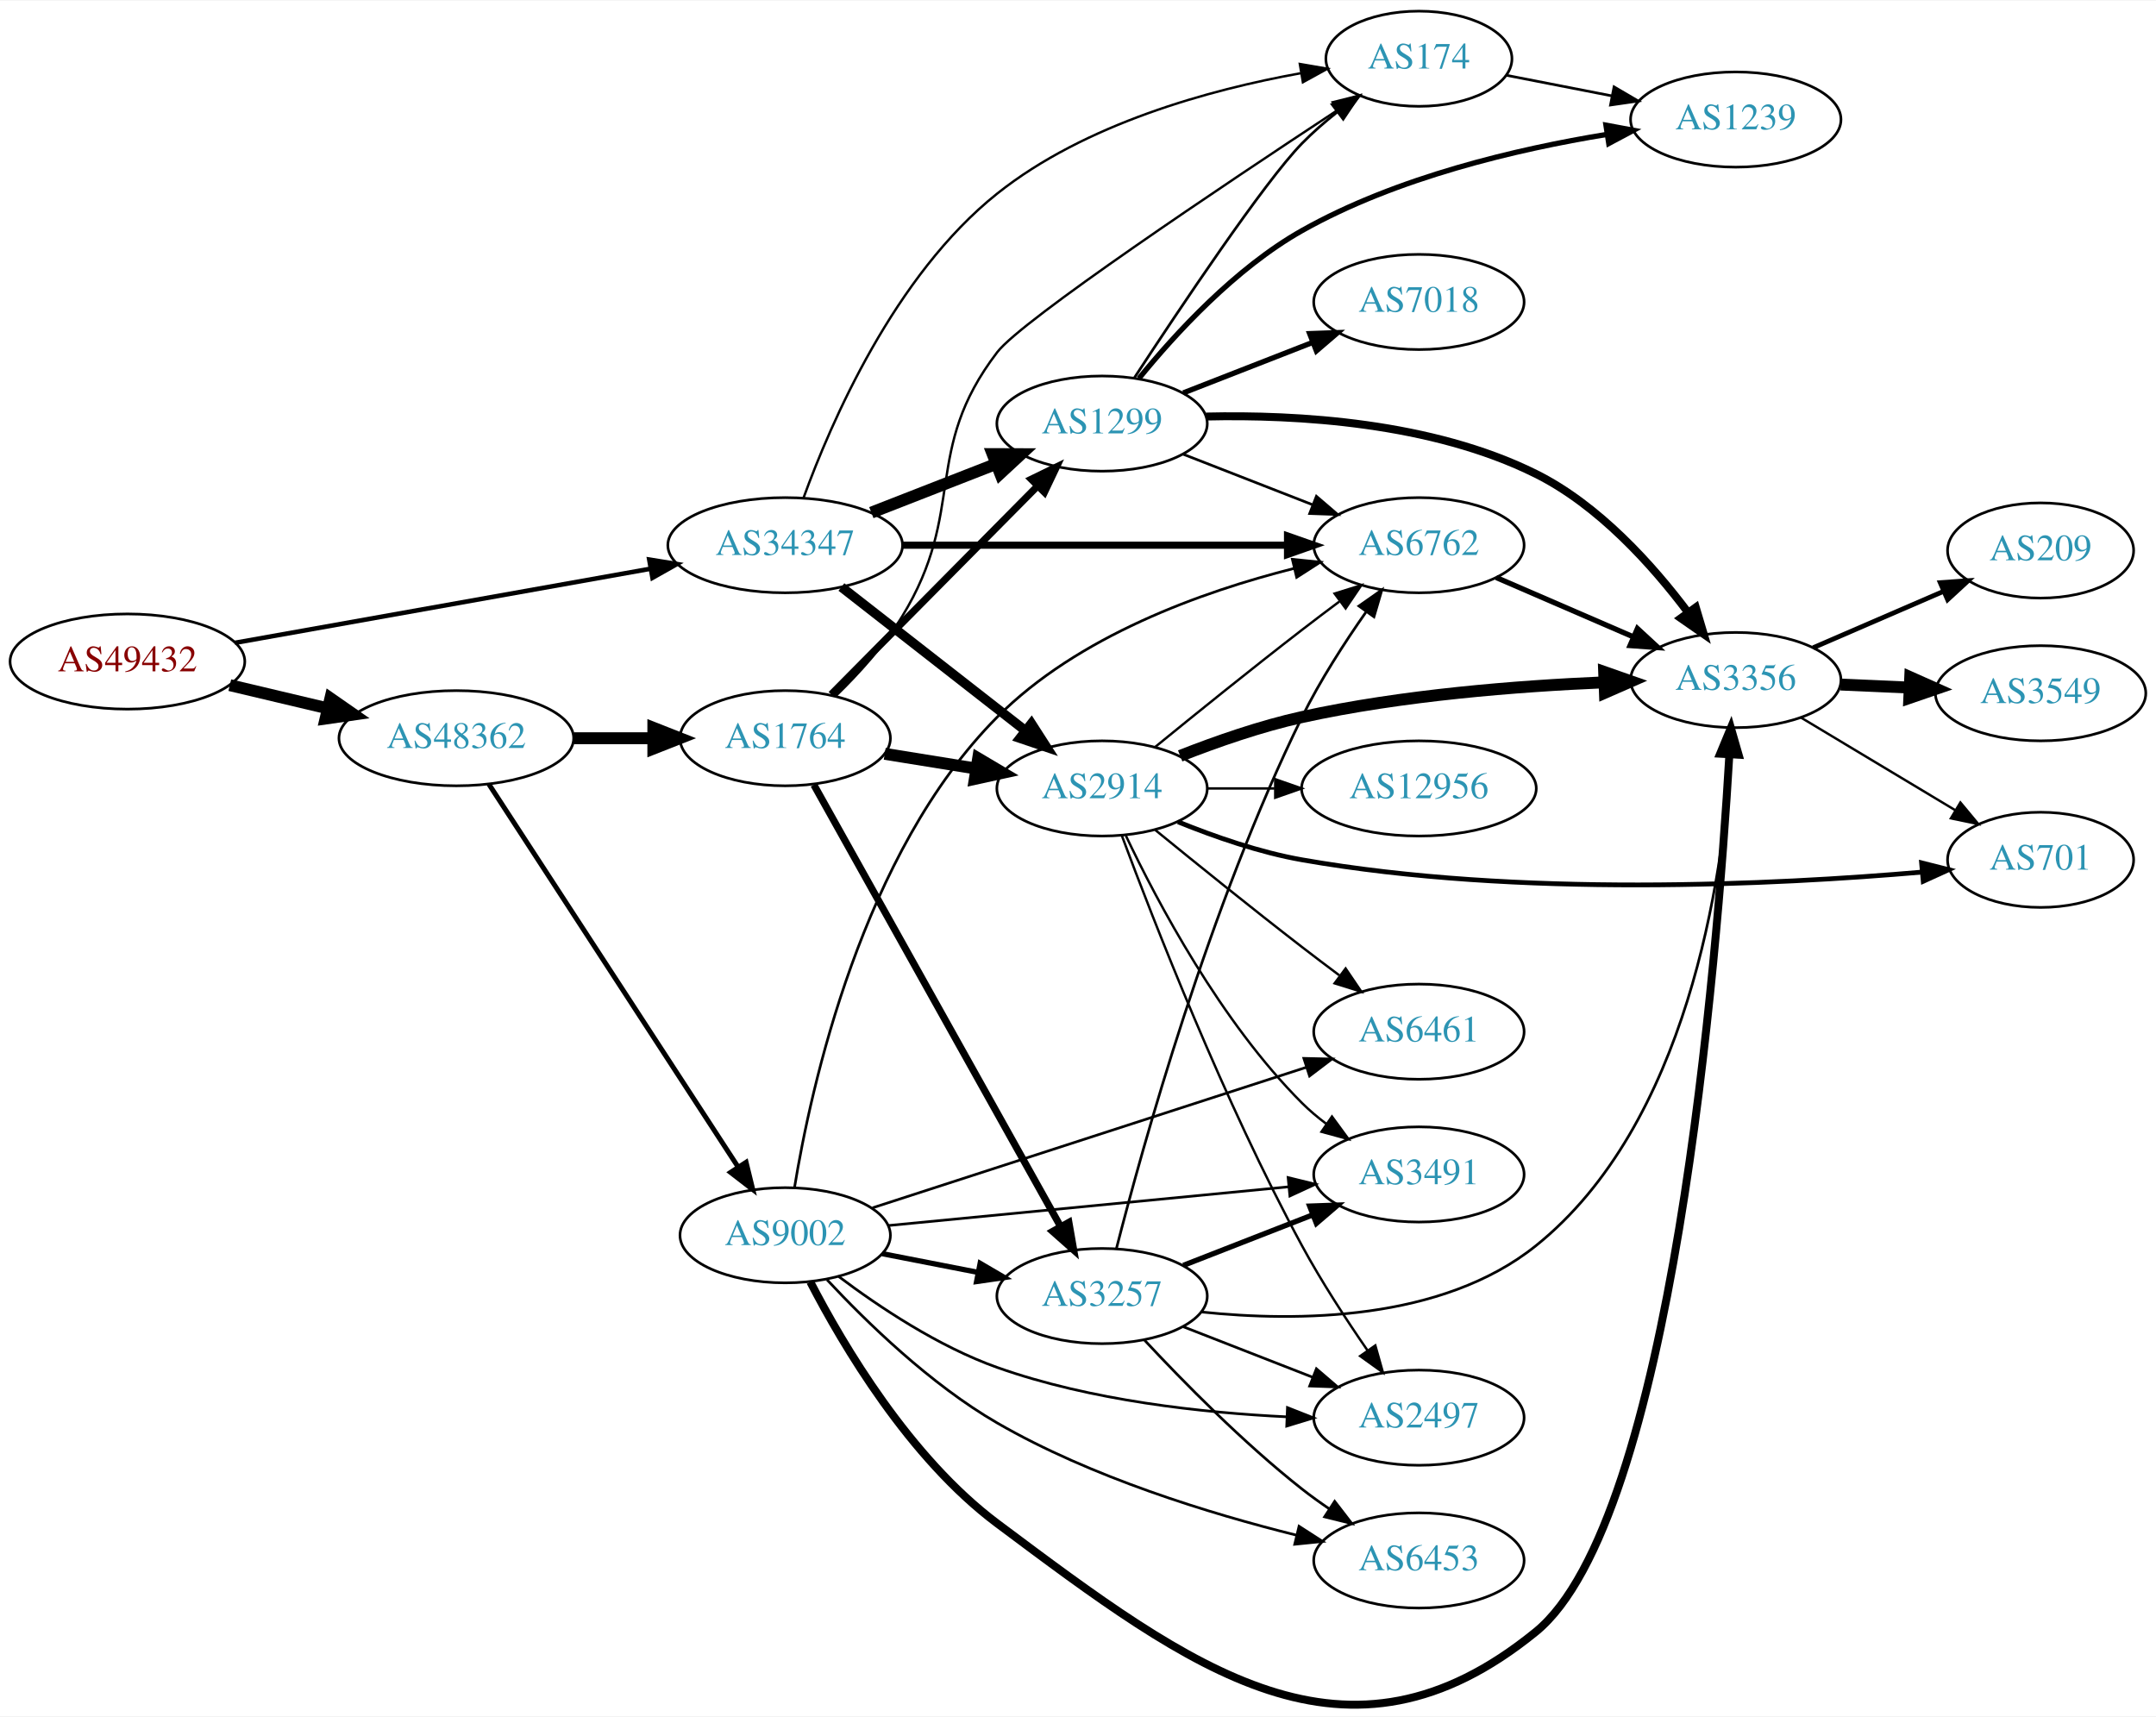
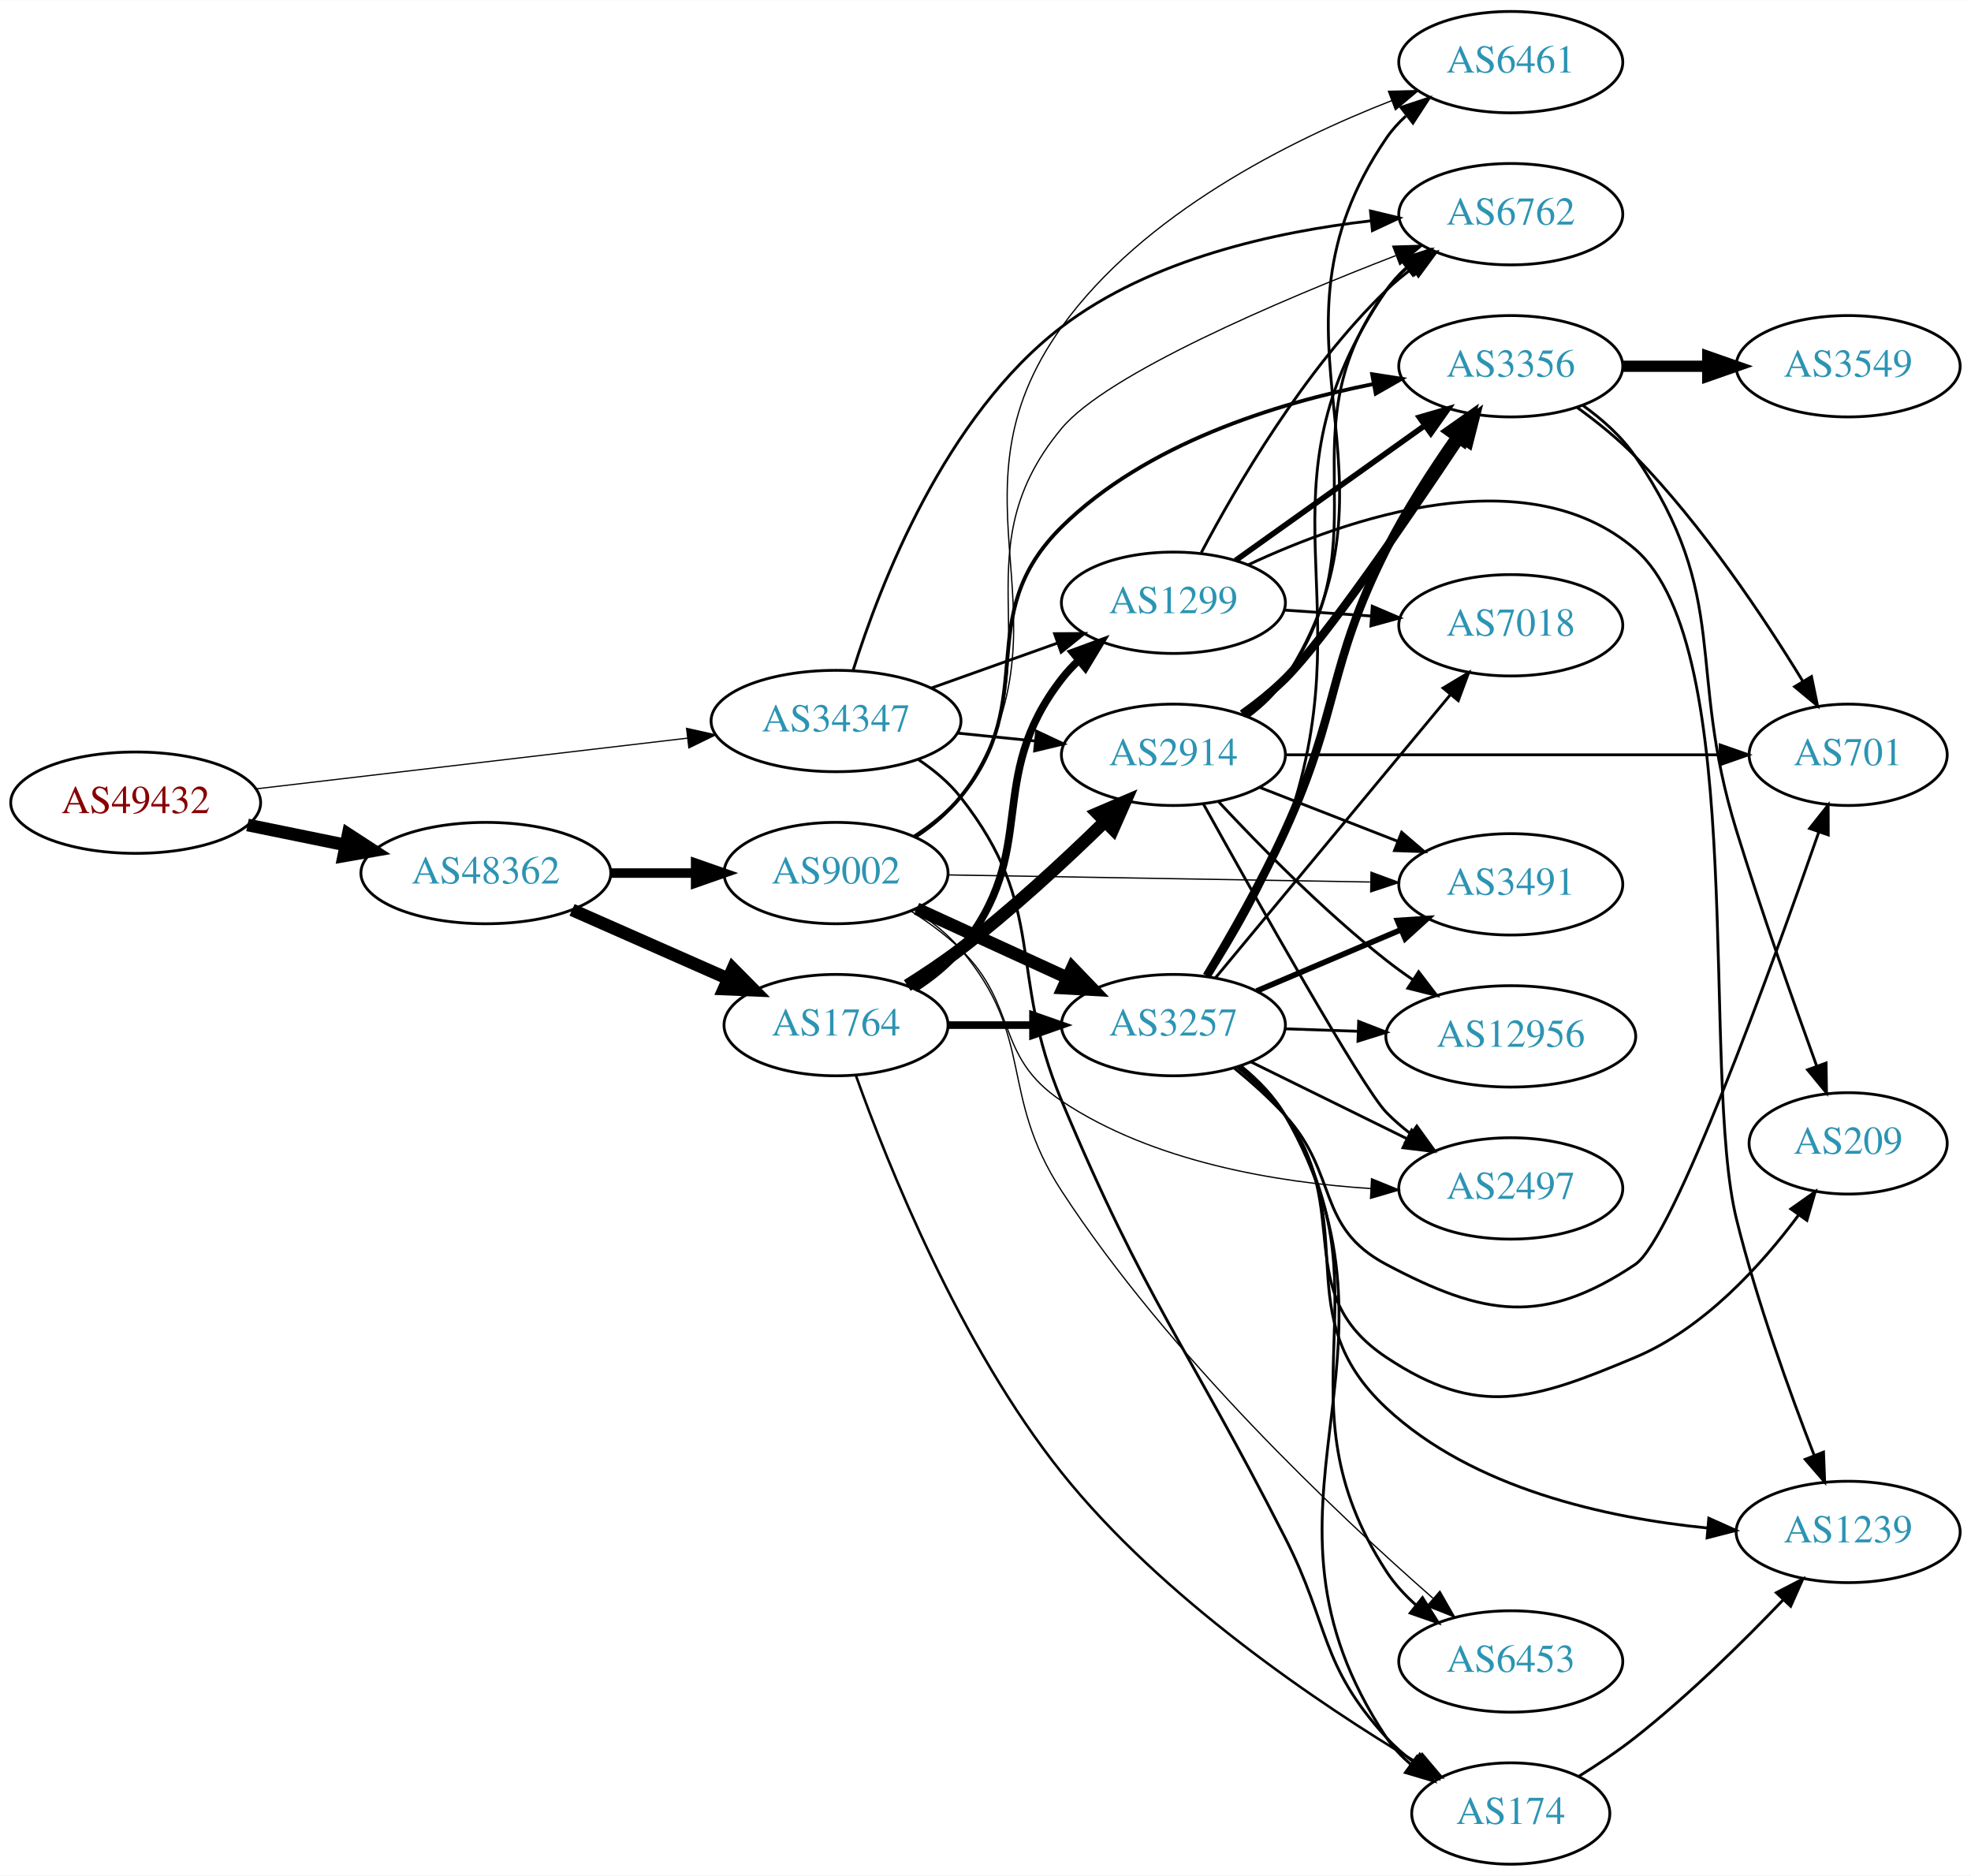
- <svg xmlns="http://www.w3.org/2000/svg" xmlns:xlink="http://www.w3.org/1999/xlink" width="815pt" height="649pt" viewBox="0.00 0.00 815.45 648.93">
-   <g id="graph0" class="graph" transform="scale(1 1) rotate(0) translate(4 644.928)">
-     <polygon fill="white" stroke="none" points="-4,4 -4,-644.928 811.448,-644.928 811.448,4 -4,4" />
+ <svg xmlns="http://www.w3.org/2000/svg" xmlns:xlink="http://www.w3.org/1999/xlink" width="700pt" height="666pt" viewBox="0.00 0.00 700.15 666.00">
+   <g id="graph0" class="graph" transform="scale(1 1) rotate(0) translate(4 662)">
+     <polygon fill="white" stroke="none" points="-4,4 -4,-662 696.155,-662 696.155,4 -4,4" />
    <g id="node1" class="node">
      <g id="a_node1">
        <a xlink:href="/asn/49432" xlink:title="AS49432 ~ schallert.com e.U. [AT]">
-           <ellipse fill="#ffffff" stroke="black" cx="44.196" cy="-394.928" rx="44.393" ry="18" />
-           <text text-anchor="middle" x="44.196" y="-391.228" font-family="Times,serif" font-size="14.00" fill="#880000">AS49432</text>
+           <ellipse fill="#ffffff" stroke="black" cx="44.196" cy="-377" rx="44.393" ry="18" />
+           <text text-anchor="middle" x="44.196" y="-373.3" font-family="Times,serif" font-size="14.00" fill="#880000">AS49432</text>
        </a>
      </g>
    </g>
    <g id="node2" class="node">
      <g id="a_node2">
        <a xlink:href="/asn/34347" xlink:title="AS34347 ~ Stadtwerke Hall in Tirol GmbH [AT]">
-           <ellipse fill="#ffffff" stroke="black" cx="292.98" cy="-438.928" rx="44.393" ry="18" />
-           <text text-anchor="middle" x="292.98" y="-435.228" font-family="Times,serif" font-size="14.00" fill="#2c94b3">AS34347</text>
+           <ellipse fill="#ffffff" stroke="black" cx="292.98" cy="-406" rx="44.393" ry="18" />
+           <text text-anchor="middle" x="292.98" y="-402.3" font-family="Times,serif" font-size="14.00" fill="#2c94b3">AS34347</text>
        </a>
      </g>
    </g>
    <g id="edge1" class="edge">
-       <path fill="none" stroke="black" stroke-width="1.721" d="M84.846,-401.998C127.534,-409.608 195.54,-421.733 241.894,-429.998" />
-       <polygon fill="black" stroke="black" stroke-width="1.721" points="241.56,-433.494 252.019,-431.803 242.789,-426.602 241.56,-433.494" />
+       <path fill="none" stroke="black" stroke-width="0.429" d="M86.781,-381.887C129.052,-386.854 194.636,-394.561 240.24,-399.92" />
+       <polygon fill="black" stroke="black" stroke-width="0.429" points="239.885,-403.402 250.225,-401.093 240.702,-396.45 239.885,-403.402" />
    </g>
    <g id="node3" class="node">
      <g id="a_node3">
        <a xlink:href="/asn/48362" xlink:title="AS48362 ~ Stadtwerke Feldkirch [AT]">
-           <ellipse fill="#ffffff" stroke="black" cx="168.588" cy="-365.928" rx="44.393" ry="18" />
-           <text text-anchor="middle" x="168.588" y="-362.228" font-family="Times,serif" font-size="14.00" fill="#2c94b3">AS48362</text>
+           <ellipse fill="#ffffff" stroke="black" cx="168.588" cy="-352" rx="44.393" ry="18" />
+           <text text-anchor="middle" x="168.588" y="-348.3" font-family="Times,serif" font-size="14.00" fill="#2c94b3">AS48362</text>
        </a>
      </g>
    </g>
    <g id="edge2" class="edge">
-       <path fill="none" stroke="black" stroke-width="4.5" d="M82.916,-385.991C94.55,-383.234 107.517,-380.162 119.738,-377.266" />
-       <polygon fill="black" stroke="black" stroke-width="4.5" points="120.959,-381.023 129.782,-374.886 119.143,-373.36 120.959,-381.023" />
+       <path fill="none" stroke="black" stroke-width="4.5" d="M83.922,-369.09C94.972,-366.833 107.157,-364.344 118.728,-361.98" />
+       <polygon fill="black" stroke="black" stroke-width="4.5" points="119.685,-365.804 128.694,-359.945 118.109,-358.088 119.685,-365.804" />
    </g>
    <g id="node4" class="node">
      <g id="a_node4">
-         <a xlink:href="/asn/2914" xlink:title="AS2914 ~ NTT America, Inc. [US]">
-           <ellipse fill="#ffffff" stroke="black" cx="412.823" cy="-346.928" rx="39.794" ry="18" />
-           <text text-anchor="middle" x="412.823" y="-343.228" font-family="Times,serif" font-size="14.00" fill="#2c94b3">AS2914</text>
+         <a xlink:href="/asn/6762" xlink:title="AS6762 ~ TELECOM ITALIA SPARKLE S.p.A. [IT]">
+           <ellipse fill="#ffffff" stroke="black" cx="532.666" cy="-586" rx="39.794" ry="18" />
+           <text text-anchor="middle" x="532.666" y="-582.3" font-family="Times,serif" font-size="14.00" fill="#2c94b3">AS6762</text>
        </a>
      </g>
    </g>
    <g id="edge3" class="edge">
-       <path fill="none" stroke="black" stroke-width="3.6" d="M314.238,-423.113C333.41,-408.146 362.358,-385.546 383.75,-368.845" />
-       <polygon fill="black" stroke="black" stroke-width="3.6" points="386.101,-371.45 391.829,-362.537 381.793,-365.932 386.101,-371.45" />
+       <path fill="none" stroke="black" d="M299.09,-424.127C308.537,-454.226 331.656,-514.331 373.176,-546 404.769,-570.097 449.214,-579.801 483.001,-583.647" />
+       <polygon fill="black" stroke="black" points="482.82,-587.146 493.119,-584.662 483.518,-580.181 482.82,-587.146" />
    </g>
    <g id="node5" class="node">
      <g id="a_node5">
-         <a xlink:href="/asn/6762" xlink:title="AS6762 ~ TELECOM ITALIA SPARKLE S.p.A. [IT]">
-           <ellipse fill="#ffffff" stroke="black" cx="532.666" cy="-438.928" rx="39.794" ry="18" />
-           <text text-anchor="middle" x="532.666" y="-435.228" font-family="Times,serif" font-size="14.00" fill="#2c94b3">AS6762</text>
+         <a xlink:href="/asn/1299" xlink:title="AS1299 ~ Telia Carrier [EU]">
+           <ellipse fill="#ffffff" stroke="black" cx="412.823" cy="-448" rx="39.794" ry="18" />
+           <text text-anchor="middle" x="412.823" y="-444.3" font-family="Times,serif" font-size="14.00" fill="#2c94b3">AS1299</text>
        </a>
      </g>
    </g>
    <g id="edge4" class="edge">
-       <path fill="none" stroke="black" stroke-width="2.7" d="M337.299,-438.928C378.368,-438.928 439.982,-438.928 482.788,-438.928" />
-       <polygon fill="black" stroke="black" stroke-width="2.7" points="482.971,-442.428 492.971,-438.928 482.971,-435.428 482.971,-442.428" />
+       <path fill="none" stroke="black" d="M326.806,-417.699C340.64,-422.63 356.878,-428.417 371.436,-433.606" />
+       <polygon fill="black" stroke="black" points="370.601,-437.024 381.195,-437.084 372.951,-430.43 370.601,-437.024" />
    </g>
    <g id="node6" class="node">
      <g id="a_node6">
-         <a xlink:href="/asn/1299" xlink:title="AS1299 ~ Telia Carrier [EU]">
-           <ellipse fill="#ffffff" stroke="black" cx="412.823" cy="-484.928" rx="39.794" ry="18" />
-           <text text-anchor="middle" x="412.823" y="-481.228" font-family="Times,serif" font-size="14.00" fill="#2c94b3">AS1299</text>
+         <a xlink:href="/asn/2914" xlink:title="AS2914 ~ NTT America, Inc. [US]">
+           <ellipse fill="#ffffff" stroke="black" cx="412.823" cy="-394" rx="39.794" ry="18" />
+           <text text-anchor="middle" x="412.823" y="-390.3" font-family="Times,serif" font-size="14.00" fill="#2c94b3">AS2914</text>
        </a>
      </g>
    </g>
    <g id="edge5" class="edge">
-       <path fill="none" stroke="black" stroke-width="4.5" d="M325.56,-451.255C339.989,-456.888 357.229,-463.617 372.49,-469.574" />
-       <polygon fill="black" stroke="black" stroke-width="4.5" points="371.437,-473.39 382.184,-473.358 374.3,-466.054 371.437,-473.39" />
+       <path fill="none" stroke="black" d="M336.191,-401.702C345.116,-400.793 354.599,-399.827 363.723,-398.898" />
+       <polygon fill="black" stroke="black" points="364.229,-402.365 373.823,-397.87 363.52,-395.401 364.229,-402.365" />
    </g>
    <g id="node7" class="node">
      <g id="a_node7">
        <a xlink:href="/asn/174" xlink:title="AS174 ~ Cogent Communications [US]">
-           <ellipse fill="#ffffff" stroke="black" cx="532.666" cy="-622.928" rx="35.194" ry="18" />
-           <text text-anchor="middle" x="532.666" y="-619.228" font-family="Times,serif" font-size="14.00" fill="#2c94b3">AS174</text>
+           <ellipse fill="#ffffff" stroke="black" cx="532.666" cy="-18" rx="35.194" ry="18" />
+           <text text-anchor="middle" x="532.666" y="-14.3" font-family="Times,serif" font-size="14.00" fill="#2c94b3">AS174</text>
        </a>
      </g>
    </g>
    <g id="edge6" class="edge">
-       <path fill="none" stroke="black" stroke-width="0.9" d="M299.902,-456.797C310.245,-485.292 334.286,-540.957 373.176,-571.928 406.372,-598.364 453.618,-611.252 487.882,-617.437" />
-       <polygon fill="black" stroke="black" stroke-width="0.9" points="487.627,-620.943 498.068,-619.148 488.787,-614.04 487.627,-620.943" />
-     </g>
-     <g id="node18" class="node">
-       <g id="a_node18">
+       <path fill="none" stroke="black" d="M322.297,-392.261C327.811,-388.567 333.128,-384.142 337.176,-379 368.475,-339.246 353.599,-317.655 373.176,-271 403.117,-199.648 417.352,-184.952 452.469,-116 468.526,-84.473 464.594,-71.11 488.469,-45 491.356,-41.843 494.695,-38.915 498.211,-36.242" />
+       <polygon fill="black" stroke="black" points="500.342,-39.024 506.609,-30.481 496.382,-33.252 500.342,-39.024" />
+     </g>
+     <g id="node8" class="node">
+       <g id="a_node8">
+         <a xlink:href="/asn/9002" xlink:title="AS9002 ~ RETN Limited [EU]">
+           <ellipse fill="#ffffff" stroke="black" cx="292.98" cy="-352" rx="39.794" ry="18" />
+           <text text-anchor="middle" x="292.98" y="-348.3" font-family="Times,serif" font-size="14.00" fill="#2c94b3">AS9002</text>
+         </a>
+       </g>
+     </g>
+     <g id="edge7" class="edge">
+       <path fill="none" stroke="black" stroke-width="3.375" d="M213.084,-352C222.773,-352 233.11,-352 243.002,-352" />
+       <polygon fill="black" stroke="black" stroke-width="3.375" points="243.105,-355.5 253.105,-352 243.105,-348.5 243.105,-355.5" />
+     </g>
+     <g id="node9" class="node">
+       <g id="a_node9">
        <a xlink:href="/asn/1764" xlink:title="AS1764 ~ NEXTLAYER-AS [AT]">
-           <ellipse fill="#ffffff" stroke="black" cx="292.98" cy="-365.928" rx="39.794" ry="18" />
-           <text text-anchor="middle" x="292.98" y="-362.228" font-family="Times,serif" font-size="14.00" fill="#2c94b3">AS1764</text>
-         </a>
-       </g>
-     </g>
-     <g id="edge23" class="edge">
-       <path fill="none" stroke="black" stroke-width="4.5" d="M213.084,-365.928C222.773,-365.928 233.11,-365.928 243.002,-365.928" />
-       <polygon fill="black" stroke="black" stroke-width="4.5" points="243.105,-369.866 253.105,-365.928 243.105,-361.991 243.105,-369.866" />
+           <ellipse fill="#ffffff" stroke="black" cx="292.98" cy="-298" rx="39.794" ry="18" />
+           <text text-anchor="middle" x="292.98" y="-294.3" font-family="Times,serif" font-size="14.00" fill="#2c94b3">AS1764</text>
+         </a>
+       </g>
+     </g>
+     <g id="edge8" class="edge">
+       <path fill="none" stroke="black" stroke-width="4.5" d="M199.216,-338.928C215.81,-331.607 236.67,-322.403 254.403,-314.579" />
+       <polygon fill="black" stroke="black" stroke-width="4.5" points="256.327,-318.034 263.887,-310.395 253.148,-310.829 256.327,-318.034" />
+     </g>
+     <g id="edge34" class="edge">
+       <path fill="none" stroke="black" d="M422.739,-465.82C435.101,-489.251 459.257,-530.747 488.469,-559 491.32,-561.757 494.498,-564.377 497.8,-566.823" />
+       <polygon fill="black" stroke="black" points="495.918,-569.776 506.15,-572.523 499.865,-563.994 495.918,-569.776" />
+     </g>
+     <g id="node15" class="node">
+       <g id="a_node15">
+         <a xlink:href="/asn/3356" xlink:title="AS3356 ~ Level 3 Parent, LLC [US]">
+           <ellipse fill="#ffffff" stroke="black" cx="532.666" cy="-532" rx="39.794" ry="18" />
+           <text text-anchor="middle" x="532.666" y="-528.3" font-family="Times,serif" font-size="14.00" fill="#2c94b3">AS3356</text>
+         </a>
+       </g>
+     </g>
+     <g id="edge37" class="edge">
+       <path fill="none" stroke="black" stroke-width="2" d="M434.891,-463.018C453.627,-476.373 481.218,-496.04 502.15,-510.961" />
+       <polygon fill="black" stroke="black" stroke-width="2" points="500.208,-513.875 510.383,-516.829 504.271,-508.175 500.208,-513.875" />
+     </g>
+     <g id="node16" class="node">
+       <g id="a_node16">
+         <a xlink:href="/asn/1239" xlink:title="AS1239 ~ Sprint [US]">
+           <ellipse fill="#ffffff" stroke="black" cx="652.508" cy="-118" rx="39.794" ry="18" />
+           <text text-anchor="middle" x="652.508" y="-114.3" font-family="Times,serif" font-size="14.00" fill="#2c94b3">AS1239</text>
+         </a>
+       </g>
+     </g>
+     <g id="edge35" class="edge">
+       <path fill="none" stroke="black" d="M439.296,-461.429C474.605,-477.97 538.405,-500.077 576.862,-467 617.415,-432.119 600.013,-280.924 612.862,-229 620.088,-199.799 631.807,-167.419 640.449,-145.206" />
+       <polygon fill="black" stroke="black" points="643.76,-146.35 644.175,-135.763 637.249,-143.78 643.76,-146.35" />
    </g>
    <g id="node19" class="node">
      <g id="a_node19">
-         <a xlink:href="/asn/9002" xlink:title="AS9002 ~ RETN Limited [EU]">
-           <ellipse fill="#ffffff" stroke="black" cx="292.98" cy="-177.928" rx="39.794" ry="18" />
-           <text text-anchor="middle" x="292.98" y="-174.228" font-family="Times,serif" font-size="14.00" fill="#2c94b3">AS9002</text>
-         </a>
-       </g>
-     </g>
-     <g id="edge24" class="edge">
-       <path fill="none" stroke="black" stroke-width="1.875" d="M180.883,-348.579C202.469,-315.422 249.685,-242.896 275.056,-203.924" />
-       <polygon fill="black" stroke="black" stroke-width="1.875" points="278.19,-205.526 280.713,-195.236 272.324,-201.707 278.19,-205.526" />
-     </g>
-     <g id="edge9" class="edge">
-       <path fill="none" stroke="black" stroke-width="0.9" d="M432.99,-362.679C447.971,-374.905 469.384,-392.198 488.469,-406.928 492.995,-410.421 497.827,-414.074 502.561,-417.611" />
-       <polygon fill="black" stroke="black" stroke-width="0.9" points="500.772,-420.642 510.888,-423.792 504.945,-415.021 500.772,-420.642" />
-     </g>
-     <g id="node8" class="node">
-       <g id="a_node8">
-         <a xlink:href="/asn/3356" xlink:title="AS3356 ~ Level 3 Parent, LLC [US]">
-           <ellipse fill="#ffffff" stroke="black" cx="652.508" cy="-387.928" rx="39.794" ry="18" />
-           <text text-anchor="middle" x="652.508" y="-384.228" font-family="Times,serif" font-size="14.00" fill="#2c94b3">AS3356</text>
-         </a>
-       </g>
-     </g>
-     <g id="edge7" class="edge">
-       <path fill="none" stroke="black" stroke-width="4.5" d="M442.371,-359.242C456.066,-364.631 472.856,-370.496 488.469,-373.928 526.276,-382.238 570.024,-385.668 602.679,-387.059" />
-       <polygon fill="black" stroke="black" stroke-width="4.5" points="602.729,-391.001 612.87,-387.442 603.025,-383.132 602.729,-391.001" />
-     </g>
-     <g id="node9" class="node">
-       <g id="a_node9">
-         <a xlink:href="/asn/701" xlink:title="AS701 ~ UUNET [US]">
-           <ellipse fill="#ffffff" stroke="black" cx="767.801" cy="-319.928" rx="35.194" ry="18" />
-           <text text-anchor="middle" x="767.801" y="-316.228" font-family="Times,serif" font-size="14.00" fill="#2c94b3">AS701</text>
-         </a>
-       </g>
-     </g>
-     <g id="edge8" class="edge">
-       <path fill="none" stroke="black" stroke-width="1.8" d="M441.548,-334.297C455.341,-328.692 472.452,-322.736 488.469,-319.928 570.296,-305.584 667.746,-310.506 722.931,-315.286" />
-       <polygon fill="black" stroke="black" stroke-width="1.8" points="722.784,-318.787 733.059,-316.204 723.416,-311.816 722.784,-318.787" />
-     </g>
-     <g id="node10" class="node">
-       <g id="a_node10">
-         <a xlink:href="/asn/12956" xlink:title="AS12956 ~ TELXIUS [ES]">
-           <ellipse fill="#ffffff" stroke="black" cx="532.666" cy="-346.928" rx="44.393" ry="18" />
-           <text text-anchor="middle" x="532.666" y="-343.228" font-family="Times,serif" font-size="14.00" fill="#2c94b3">AS12956</text>
-         </a>
-       </g>
-     </g>
-     <g id="edge10" class="edge">
-       <path fill="none" stroke="black" stroke-width="0.9" d="M452.736,-346.928C460.838,-346.928 469.513,-346.928 478.04,-346.928" />
-       <polygon fill="black" stroke="black" stroke-width="0.9" points="478.317,-350.428 488.317,-346.928 478.317,-343.428 478.317,-350.428" />
+         <a xlink:href="/asn/7018" xlink:title="AS7018 ~ AT&amp;T Services, Inc. [US]">
+           <ellipse fill="#ffffff" stroke="black" cx="532.666" cy="-440" rx="39.794" ry="18" />
+           <text text-anchor="middle" x="532.666" y="-436.3" font-family="Times,serif" font-size="14.00" fill="#2c94b3">AS7018</text>
+         </a>
+       </g>
+     </g>
+     <g id="edge36" class="edge">
+       <path fill="none" stroke="black" d="M452.083,-445.403C461.962,-444.732 472.729,-444.001 483.059,-443.3" />
+       <polygon fill="black" stroke="black" points="483.454,-446.781 493.194,-442.612 482.98,-439.797 483.454,-446.781" />
+     </g>
+     <g id="edge39" class="edge">
+       <path fill="none" stroke="black" d="M439.003,-407.702C444.066,-411.441 448.916,-415.895 452.469,-421 488.682,-473.024 450.938,-507.92 488.469,-559 490.695,-562.029 493.372,-564.796 496.289,-567.305" />
+       <polygon fill="black" stroke="black" points="494.312,-570.197 504.428,-573.347 498.485,-564.576 494.312,-570.197" />
    </g>
    <g id="node11" class="node">
      <g id="a_node11">
-         <a xlink:href="/asn/2497" xlink:title="AS2497 ~ Internet Initiative Japan Inc. [JP]">
-           <ellipse fill="#ffffff" stroke="black" cx="532.666" cy="-108.928" rx="39.794" ry="18" />
-           <text text-anchor="middle" x="532.666" y="-105.228" font-family="Times,serif" font-size="14.00" fill="#2c94b3">AS2497</text>
-         </a>
-       </g>
-     </g>
-     <g id="edge11" class="edge">
-       <path fill="none" stroke="black" stroke-width="0.9" d="M420.335,-329.003C432.214,-297.032 458.917,-228.418 488.469,-173.928 495.779,-160.451 505.066,-146.188 513.155,-134.468" />
-       <polygon fill="black" stroke="black" stroke-width="0.9" points="516.178,-136.253 519.054,-126.056 510.446,-132.234 516.178,-136.253" />
+         <a xlink:href="/asn/3491" xlink:title="AS3491 ~ PCCW Global, Inc. [US]">
+           <ellipse fill="#ffffff" stroke="black" cx="532.666" cy="-348" rx="39.794" ry="18" />
+           <text text-anchor="middle" x="532.666" y="-344.3" font-family="Times,serif" font-size="14.00" fill="#2c94b3">AS3491</text>
+         </a>
+       </g>
+     </g>
+     <g id="edge44" class="edge">
+       <path fill="none" stroke="black" d="M443.56,-382.392C458.353,-376.618 476.431,-369.561 492.352,-363.346" />
+       <polygon fill="black" stroke="black" points="493.896,-366.501 501.938,-359.604 491.35,-359.98 493.896,-366.501" />
    </g>
    <g id="node12" class="node">
      <g id="a_node12">
        <a xlink:href="/asn/6461" xlink:title="AS6461 ~ Zayo Bandwidth [US]">
-           <ellipse fill="#ffffff" stroke="black" cx="532.666" cy="-254.928" rx="39.794" ry="18" />
-           <text text-anchor="middle" x="532.666" y="-251.228" font-family="Times,serif" font-size="14.00" fill="#2c94b3">AS6461</text>
-         </a>
-       </g>
-     </g>
-     <g id="edge12" class="edge">
-       <path fill="none" stroke="black" stroke-width="0.9" d="M432.99,-331.178C447.971,-318.951 469.384,-301.659 488.469,-286.928 492.995,-283.435 497.827,-279.782 502.561,-276.245" />
-       <polygon fill="black" stroke="black" stroke-width="0.9" points="504.945,-278.835 510.888,-270.064 500.772,-273.214 504.945,-278.835" />
+           <ellipse fill="#ffffff" stroke="black" cx="532.666" cy="-640" rx="39.794" ry="18" />
+           <text text-anchor="middle" x="532.666" y="-636.3" font-family="Times,serif" font-size="14.00" fill="#2c94b3">AS6461</text>
+         </a>
+       </g>
+     </g>
+     <g id="edge42" class="edge">
+       <path fill="none" stroke="black" d="M439.27,-407.523C444.32,-411.271 449.096,-415.774 452.469,-421 499.552,-493.945 439.536,-541.283 488.469,-613 490.413,-615.849 492.768,-618.457 495.362,-620.83" />
+       <polygon fill="black" stroke="black" points="493.639,-623.921 503.695,-627.257 497.914,-618.378 493.639,-623.921" />
    </g>
    <g id="node13" class="node">
      <g id="a_node13">
-         <a xlink:href="/asn/3491" xlink:title="AS3491 ~ PCCW Global, Inc. [US]">
-           <ellipse fill="#ffffff" stroke="black" cx="532.666" cy="-200.928" rx="39.794" ry="18" />
-           <text text-anchor="middle" x="532.666" y="-197.228" font-family="Times,serif" font-size="14.00" fill="#2c94b3">AS3491</text>
+         <a xlink:href="/asn/2497" xlink:title="AS2497 ~ Internet Initiative Japan Inc. [JP]">
+           <ellipse fill="#ffffff" stroke="black" cx="532.666" cy="-240" rx="39.794" ry="18" />
+           <text text-anchor="middle" x="532.666" y="-236.3" font-family="Times,serif" font-size="14.00" fill="#2c94b3">AS2497</text>
+         </a>
+       </g>
+     </g>
+     <g id="edge40" class="edge">
+       <path fill="none" stroke="black" d="M423.455,-376.572C441.609,-343.888 479.841,-275.867 488.469,-267 491.091,-264.306 494.032,-261.763 497.115,-259.394" />
+       <polygon fill="black" stroke="black" points="499.291,-262.144 505.485,-253.548 495.282,-256.405 499.291,-262.144" />
+     </g>
+     <g id="edge41" class="edge">
+       <path fill="none" stroke="black" stroke-width="3" d="M437.313,-408.493C442.573,-412.247 447.933,-416.508 452.469,-421 466.51,-434.902 495.915,-477.872 514.676,-506.09" />
+       <polygon fill="black" stroke="black" stroke-width="3" points="511.922,-508.27 520.36,-514.677 517.759,-504.406 511.922,-508.27" />
+     </g>
+     <g id="node18" class="node">
+       <g id="a_node18">
+         <a xlink:href="/asn/701" xlink:title="AS701 ~ UUNET [US]">
+           <ellipse fill="#ffffff" stroke="black" cx="652.508" cy="-394" rx="35.194" ry="18" />
+           <text text-anchor="middle" x="652.508" y="-390.3" font-family="Times,serif" font-size="14.00" fill="#2c94b3">AS701</text>
+         </a>
+       </g>
+     </g>
+     <g id="edge43" class="edge">
+       <path fill="none" stroke="black" d="M452.54,-394C494.798,-394 562.356,-394 606.83,-394" />
+       <polygon fill="black" stroke="black" points="607.057,-397.5 617.057,-394 607.057,-390.5 607.057,-397.5" />
+     </g>
+     <g id="node20" class="node">
+       <g id="a_node20">
+         <a xlink:href="/asn/12956" xlink:title="AS12956 ~ TELXIUS [ES]">
+           <ellipse fill="#ffffff" stroke="black" cx="532.666" cy="-294" rx="44.393" ry="18" />
+           <text text-anchor="middle" x="532.666" y="-290.3" font-family="Times,serif" font-size="14.00" fill="#2c94b3">AS12956</text>
+         </a>
+       </g>
+     </g>
+     <g id="edge38" class="edge">
+       <path fill="none" stroke="black" d="M428.92,-377.288C443.386,-361.765 466.243,-338.481 488.469,-321 491.424,-318.676 494.588,-316.38 497.81,-314.166" />
+       <polygon fill="black" stroke="black" points="499.941,-316.954 506.374,-308.536 496.095,-311.105 499.941,-316.954" />
+     </g>
+     <g id="edge45" class="edge">
+       <path fill="none" stroke="black" d="M556.707,-31.128C563.409,-35.282 570.605,-40.08 576.862,-45 595.789,-59.886 615.173,-78.98 629.444,-93.906" />
+       <polygon fill="black" stroke="black" points="627.001,-96.418 636.411,-101.288 632.092,-91.613 627.001,-96.418" />
+     </g>
+     <g id="edge15" class="edge">
+       <path fill="none" stroke="black" stroke-width="0.45" d="M321.165,-364.692C327.147,-368.561 332.95,-373.326 337.176,-379 373.244,-427.425 334.467,-463.66 373.176,-510 389.296,-529.296 450.334,-555.242 491.783,-571.28" />
+       <polygon fill="black" stroke="black" stroke-width="0.45" points="490.75,-574.633 501.341,-574.938 493.252,-568.095 490.75,-574.633" />
+     </g>
+     <g id="node10" class="node">
+       <g id="a_node10">
+         <a xlink:href="/asn/3257" xlink:title="AS3257 ~ GTT [DE]">
+           <ellipse fill="#ffffff" stroke="black" cx="412.823" cy="-298" rx="39.794" ry="18" />
+           <text text-anchor="middle" x="412.823" y="-294.3" font-family="Times,serif" font-size="14.00" fill="#2c94b3">AS3257</text>
+         </a>
+       </g>
+     </g>
+     <g id="edge9" class="edge">
+       <path fill="none" stroke="black" stroke-width="4.5" d="M321.609,-339.339C337.566,-332.027 357.837,-322.739 375.119,-314.819" />
+       <polygon fill="black" stroke="black" stroke-width="4.5" points="376.917,-318.327 384.367,-310.581 373.636,-311.168 376.917,-318.327" />
+     </g>
+     <g id="edge10" class="edge">
+       <path fill="none" stroke="black" stroke-width="0.45" d="M332.698,-351.348C373.616,-350.66 438.256,-349.572 482.69,-348.824" />
+       <polygon fill="black" stroke="black" stroke-width="0.45" points="483.025,-352.319 492.965,-348.651 482.907,-345.32 483.025,-352.319" />
+     </g>
+     <g id="edge11" class="edge">
+       <path fill="none" stroke="black" stroke-width="0.45" d="M321.84,-364.82C327.653,-368.643 333.212,-373.355 337.176,-379 380.812,-441.136 328.82,-484.377 373.176,-546 402.084,-586.161 453.919,-612.107 490.422,-626.354" />
+       <polygon fill="black" stroke="black" stroke-width="0.45" points="489.221,-629.642 499.813,-629.895 491.691,-623.092 489.221,-629.642" />
+     </g>
+     <g id="edge12" class="edge">
+       <path fill="none" stroke="black" stroke-width="0.45" d="M319.509,-338.538C325.672,-334.638 331.974,-330.052 337.176,-325 357.87,-304.906 349.176,-286.999 373.176,-271 405.629,-249.366 449.611,-242.09 483.009,-239.956" />
+       <polygon fill="black" stroke="black" stroke-width="0.45" points="483.2,-243.451 493.01,-239.449 482.846,-236.46 483.2,-243.451" />
+     </g>
+     <g id="node14" class="node">
+       <g id="a_node14">
+         <a xlink:href="/asn/6453" xlink:title="AS6453 ~ TATA COMMUNICATIONS (AMERICA) INC [US]">
+           <ellipse fill="#ffffff" stroke="black" cx="532.666" cy="-72" rx="39.794" ry="18" />
+           <text text-anchor="middle" x="532.666" y="-68.3" font-family="Times,serif" font-size="14.00" fill="#2c94b3">AS6453</text>
        </a>
      </g>
    </g>
    <g id="edge13" class="edge">
-       <path fill="none" stroke="black" stroke-width="0.9" d="M421.834,-329.06C433.661,-304.15 457.749,-258.6 488.469,-227.928 491.276,-225.126 494.425,-222.477 497.71,-220.014" />
-       <polygon fill="black" stroke="black" stroke-width="0.9" points="499.779,-222.839 506.039,-214.291 495.814,-217.07 499.779,-222.839" />
+       <path fill="none" stroke="black" stroke-width="0.45" d="M320.662,-338.907C326.659,-335.05 332.595,-330.392 337.176,-325 364.006,-293.423 350.543,-273.708 373.176,-239 411.176,-180.727 470.764,-124.498 505.021,-94.47" />
+       <polygon fill="black" stroke="black" stroke-width="0.45" points="507.488,-96.963 512.747,-87.766 502.9,-91.676 507.488,-96.963" />
+     </g>
+     <g id="edge14" class="edge">
+       <path fill="none" stroke="black" stroke-width="1.35" d="M320.807,-364.972C326.8,-368.832 332.698,-373.523 337.176,-379 366.022,-414.275 340.738,-442.997 373.176,-475 403.016,-504.438 449.132,-518.781 483.941,-525.703" />
+       <polygon fill="black" stroke="black" stroke-width="1.35" points="483.422,-529.166 493.892,-527.543 484.695,-522.283 483.422,-529.166" />
+     </g>
+     <g id="edge31" class="edge">
+       <path fill="none" stroke="black" stroke-width="2.7" d="M320.807,-310.972C326.8,-314.832 332.698,-319.523 337.176,-325 366.022,-360.275 345.242,-384.998 373.176,-421 374.964,-423.304 377.002,-425.489 379.187,-427.544" />
+       <polygon fill="black" stroke="black" stroke-width="2.7" points="377.087,-430.35 387.028,-434.015 381.543,-424.951 377.087,-430.35" />
+     </g>
+     <g id="edge32" class="edge">
+       <path fill="none" stroke="black" stroke-width="4.5" d="M318.282,-312.079C324.593,-316.033 331.273,-320.49 337.176,-325 355.28,-338.831 374.108,-356.258 388.325,-370.139" />
+       <polygon fill="black" stroke="black" stroke-width="4.5" points="385.834,-373.213 395.715,-377.439 391.368,-367.61 385.834,-373.213" />
+     </g>
+     <g id="edge33" class="edge">
+       <path fill="none" stroke="black" stroke-width="0.9" d="M300.112,-279.889C311.232,-248.806 336.972,-184.283 373.176,-139 408.797,-94.448 464.224,-57.119 499.202,-36.172" />
+       <polygon fill="black" stroke="black" stroke-width="0.9" points="501.22,-39.046 508.061,-30.956 497.668,-33.014 501.22,-39.046" />
+     </g>
+     <g id="edge30" class="edge">
+       <path fill="none" stroke="black" stroke-width="2.7" d="M332.893,-298C342.446,-298 352.796,-298 362.759,-298" />
+       <polygon fill="black" stroke="black" stroke-width="2.7" points="362.951,-301.5 372.951,-298 362.951,-294.5 362.951,-301.5" />
+     </g>
+     <g id="edge26" class="edge">
+       <path fill="none" stroke="black" d="M425.491,-315.112C434.184,-328.634 445.681,-348.284 452.469,-367 482.073,-448.617 439.536,-487.283 488.469,-559 490.413,-561.849 492.768,-564.457 495.362,-566.83" />
+       <polygon fill="black" stroke="black" points="493.639,-569.921 503.695,-573.257 497.914,-564.378 493.639,-569.921" />
+     </g>
+     <g id="edge21" class="edge">
+       <path fill="none" stroke="black" d="M436.985,-283.337C442.901,-278.511 448.658,-272.651 452.469,-266 501.947,-179.654 433.366,-127.868 488.469,-45 490.838,-41.438 493.854,-38.257 497.188,-35.442" />
+       <polygon fill="black" stroke="black" points="499.326,-38.216 505.39,-29.527 495.232,-32.538 499.326,-38.216" />
+     </g>
+     <g id="edge20" class="edge">
+       <path fill="none" stroke="black" stroke-width="2" d="M442.349,-310.104C457.724,-316.627 476.9,-324.763 493.538,-331.823" />
+       <polygon fill="black" stroke="black" stroke-width="2" points="492.421,-335.151 502.993,-335.835 495.155,-328.707 492.421,-335.151" />
+     </g>
+     <g id="edge23" class="edge">
+       <path fill="none" stroke="black" d="M440.269,-284.984C456.68,-276.906 477.98,-266.423 495.888,-257.609" />
+       <polygon fill="black" stroke="black" points="497.473,-260.73 504.9,-253.174 494.382,-254.449 497.473,-260.73" />
+     </g>
+     <g id="edge18" class="edge">
+       <path fill="none" stroke="black" d="M436.741,-283.193C442.653,-278.364 448.47,-272.539 452.469,-266 490.954,-203.08 448.3,-165.858 488.469,-104 491.319,-99.612 494.992,-95.611 498.991,-92.038" />
+       <polygon fill="black" stroke="black" points="501.305,-94.67 506.953,-85.706 496.948,-89.191 501.305,-94.67" />
+     </g>
+     <g id="edge16" class="edge">
+       <path fill="none" stroke="black" stroke-width="3" d="M424.658,-315.452C432.904,-329.157 444.205,-348.888 452.469,-367 472.078,-409.975 467.243,-424.801 488.469,-467 495.359,-480.697 504.598,-494.985 512.762,-506.665" />
+       <polygon fill="black" stroke="black" stroke-width="3" points="510.08,-508.932 518.74,-515.036 515.777,-504.864 510.08,-508.932" />
    </g>
    <g id="edge17" class="edge">
-       <path fill="none" stroke="black" stroke-width="2" d="M561.892,-426.712C577.374,-420.012 596.779,-411.614 613.569,-404.347" />
-       <polygon fill="black" stroke="black" stroke-width="2" points="615.316,-407.405 623.104,-400.221 612.536,-400.981 615.316,-407.405" />
-     </g>
-     <g id="edge22" class="edge">
-       <path fill="none" stroke="black" d="M443.56,-473.32C458.353,-467.546 476.431,-460.489 492.352,-454.274" />
-       <polygon fill="black" stroke="black" points="493.896,-457.429 501.938,-450.532 491.35,-450.908 493.896,-457.429" />
-     </g>
-     <g id="edge19" class="edge">
-       <path fill="none" stroke="black" d="M425.061,-502.275C442.12,-528.357 474.083,-576.191 488.469,-590.928 492.463,-595.019 497.018,-598.984 501.637,-602.649" />
-       <polygon fill="black" stroke="black" points="499.822,-605.663 509.915,-608.885 504.034,-600.072 499.822,-605.663" />
-     </g>
-     <g id="edge21" class="edge">
-       <path fill="none" stroke="black" stroke-width="3" d="M452.134,-487.593C486.552,-488.382 537.571,-485.477 576.862,-465.928 600.657,-454.089 620.993,-431.435 634.402,-413.578" />
-       <polygon fill="black" stroke="black" stroke-width="3" points="637.39,-415.421 640.413,-405.267 631.717,-411.319 637.39,-415.421" />
-     </g>
-     <g id="node16" class="node">
-       <g id="a_node16">
-         <a xlink:href="/asn/7018" xlink:title="AS7018 ~ AT&amp;T Services, Inc. [US]">
-           <ellipse fill="#ffffff" stroke="black" cx="532.666" cy="-530.928" rx="39.794" ry="18" />
-           <text text-anchor="middle" x="532.666" y="-527.228" font-family="Times,serif" font-size="14.00" fill="#2c94b3">AS7018</text>
-         </a>
-       </g>
-     </g>
-     <g id="edge18" class="edge">
-       <path fill="none" stroke="black" stroke-width="2" d="M443.56,-496.536C458.353,-502.311 476.431,-509.367 492.352,-515.582" />
-       <polygon fill="black" stroke="black" stroke-width="2" points="491.35,-518.948 501.938,-519.324 493.896,-512.427 491.35,-518.948" />
+       <path fill="none" stroke="black" d="M435.864,-283.211C441.9,-278.311 448.003,-272.443 452.469,-266 480.339,-225.803 452.699,-195.362 488.469,-162 519.204,-133.335 566.64,-122.976 602.436,-119.41" />
+       <polygon fill="black" stroke="black" points="603.001,-122.875 612.669,-118.541 602.409,-115.9 603.001,-122.875" />
    </g>
    <g id="node17" class="node">
      <g id="a_node17">
-         <a xlink:href="/asn/1239" xlink:title="AS1239 ~ Sprint [US]">
-           <ellipse fill="#ffffff" stroke="black" cx="652.508" cy="-599.928" rx="39.794" ry="18" />
-           <text text-anchor="middle" x="652.508" y="-596.228" font-family="Times,serif" font-size="14.00" fill="#2c94b3">AS1239</text>
-         </a>
-       </g>
-     </g>
-     <g id="edge20" class="edge">
-       <path fill="none" stroke="black" stroke-width="2" d="M426.782,-502.019C440.361,-518.733 463.203,-543.689 488.469,-557.928 524.239,-578.086 569.842,-588.768 603.718,-594.303" />
-       <polygon fill="black" stroke="black" stroke-width="2" points="603.414,-597.798 613.83,-595.861 604.48,-590.879 603.414,-597.798" />
-     </g>
-     <g id="edge41" class="edge">
-       <path fill="none" stroke="black" d="M565.867,-616.643C578.139,-614.248 592.374,-611.47 605.673,-608.874" />
-       <polygon fill="black" stroke="black" points="606.467,-612.285 615.611,-606.934 605.126,-605.415 606.467,-612.285" />
-     </g>
-     <g id="edge16" class="edge">
-       <path fill="none" stroke="black" stroke-width="0.9" d="M677.258,-373.673C694.209,-363.499 717.175,-349.714 735.604,-338.653" />
-       <polygon fill="black" stroke="black" stroke-width="0.9" points="737.467,-341.617 744.24,-333.47 733.865,-335.615 737.467,-341.617" />
-     </g>
-     <g id="node14" class="node">
-       <g id="a_node14">
-         <a xlink:href="/asn/3549" xlink:title="AS3549 ~ Level 3 Parent, LLC [US]">
-           <ellipse fill="#ffffff" stroke="black" cx="767.801" cy="-382.928" rx="39.794" ry="18" />
-           <text text-anchor="middle" x="767.801" y="-379.228" font-family="Times,serif" font-size="14.00" fill="#2c94b3">AS3549</text>
-         </a>
-       </g>
-     </g>
-     <g id="edge14" class="edge">
-       <path fill="none" stroke="black" stroke-width="4.5" d="M692.18,-386.221C700.566,-385.851 709.537,-385.455 718.248,-385.071" />
-       <polygon fill="black" stroke="black" stroke-width="4.5" points="718.487,-389.002 728.303,-384.627 718.139,-381.135 718.487,-389.002" />
-     </g>
-     <g id="node15" class="node">
-       <g id="a_node15">
        <a xlink:href="/asn/209" xlink:title="AS209 ~ CenturyLink Communications, LLC [US]">
-           <ellipse fill="#ffffff" stroke="black" cx="767.801" cy="-436.928" rx="35.194" ry="18" />
-           <text text-anchor="middle" x="767.801" y="-433.228" font-family="Times,serif" font-size="14.00" fill="#2c94b3">AS209</text>
-         </a>
-       </g>
-     </g>
-     <g id="edge15" class="edge">
-       <path fill="none" stroke="black" stroke-width="1.8" d="M681.804,-400.167C696.676,-406.599 715.06,-414.55 730.922,-421.41" />
-       <polygon fill="black" stroke="black" stroke-width="1.8" points="729.851,-424.76 740.419,-425.518 732.63,-418.335 729.851,-424.76" />
+           <ellipse fill="#ffffff" stroke="black" cx="652.508" cy="-256" rx="35.194" ry="18" />
+           <text text-anchor="middle" x="652.508" y="-252.3" font-family="Times,serif" font-size="14.00" fill="#2c94b3">AS209</text>
+         </a>
+       </g>
+     </g>
+     <g id="edge19" class="edge">
+       <path fill="none" stroke="black" d="M435.61,-283.029C441.639,-278.123 447.801,-272.299 452.469,-266 477.142,-232.711 453.974,-202.956 488.469,-180 521.175,-158.235 540.635,-164.803 576.862,-180 601.191,-190.206 621.585,-212.637 634.875,-230.5" />
+       <polygon fill="black" stroke="black" points="632.158,-232.719 640.814,-238.828 637.857,-228.654 632.158,-232.719" />
+     </g>
+     <g id="edge22" class="edge">
+       <path fill="none" stroke="black" d="M434.445,-282.728C440.57,-277.73 447.078,-271.929 452.469,-266 471.627,-244.932 463.305,-226.328 488.469,-213 523.186,-194.613 544.214,-191.149 576.862,-213 590.344,-222.024 625.234,-318.258 642.102,-366.604" />
+       <polygon fill="black" stroke="black" points="638.828,-367.846 645.414,-376.145 645.441,-365.551 638.828,-367.846" />
+     </g>
+     <g id="edge24" class="edge">
+       <path fill="none" stroke="black" d="M427.804,-314.847C448.446,-339.721 487.206,-386.426 511.095,-415.212" />
+       <polygon fill="black" stroke="black" points="508.623,-417.715 517.703,-423.175 514.01,-413.245 508.623,-417.715" />
    </g>
    <g id="edge25" class="edge">
-       <path fill="none" stroke="black" stroke-width="4.5" d="M330.621,-360.021C341.594,-358.251 353.778,-356.287 365.299,-354.429" />
-       <polygon fill="black" stroke="black" stroke-width="4.5" points="365.96,-358.311 375.205,-352.832 364.706,-350.537 365.96,-358.311" />
-     </g>
-     <g id="edge27" class="edge">
-       <path fill="none" stroke="black" stroke-width="2.7" d="M310.366,-382.475C330.681,-402.99 365.443,-438.092 388.526,-461.402" />
-       <polygon fill="black" stroke="black" stroke-width="2.7" points="386.053,-463.879 395.577,-468.522 391.027,-458.954 386.053,-463.879" />
+       <path fill="none" stroke="black" d="M452.409,-296.69C460.707,-296.409 469.619,-296.106 478.364,-295.809" />
+       <polygon fill="black" stroke="black" points="478.631,-299.302 488.507,-295.465 478.394,-292.306 478.631,-299.302" />
    </g>
    <g id="edge28" class="edge">
-       <path fill="none" stroke="black" stroke-width="0.9" d="M312.216,-382.009C320.717,-390.271 330.422,-400.906 337.176,-411.928 361.857,-452.204 344.488,-474.401 373.176,-511.928 382.457,-524.069 458.618,-575.031 501.894,-603.493" />
-       <polygon fill="black" stroke="black" stroke-width="0.9" points="500.057,-606.473 510.337,-609.035 503.898,-600.621 500.057,-606.473" />
-     </g>
-     <g id="node20" class="node">
-       <g id="a_node20">
-         <a xlink:href="/asn/3257" xlink:title="AS3257 ~ GTT [DE]">
-           <ellipse fill="#ffffff" stroke="black" cx="412.823" cy="-154.928" rx="39.794" ry="18" />
-           <text text-anchor="middle" x="412.823" y="-151.228" font-family="Times,serif" font-size="14.00" fill="#2c94b3">AS3257</text>
-         </a>
-       </g>
-     </g>
-     <g id="edge26" class="edge">
-       <path fill="none" stroke="black" stroke-width="2.7" d="M303.825,-348.301C324.542,-311.207 372.737,-224.912 397.126,-181.244" />
-       <polygon fill="black" stroke="black" stroke-width="2.7" points="400.269,-182.794 402.089,-172.356 394.158,-179.38 400.269,-182.794" />
-     </g>
-     <g id="edge34" class="edge">
-       <path fill="none" stroke="black" d="M296.489,-195.905C302.676,-233.786 322.056,-322.541 373.176,-373.928 403.625,-404.535 450.506,-421.332 485.391,-430.138" />
-       <polygon fill="black" stroke="black" points="484.804,-433.596 495.344,-432.518 486.432,-426.788 484.804,-433.596" />
+       <path fill="none" stroke="black" d="M558.177,-518.16C565.082,-513.22 572.022,-507.093 576.862,-500 611.377,-449.416 594.783,-425.509 612.862,-367 621.743,-338.259 633.211,-305.81 641.342,-283.454" />
+       <polygon fill="black" stroke="black" points="644.673,-284.537 644.821,-273.943 638.099,-282.132 644.673,-284.537" />
    </g>
    <g id="edge29" class="edge">
-       <path fill="none" stroke="black" stroke-width="3" d="M302.478,-160.278C314.853,-136.337 340.019,-93.722 373.176,-68.928 447.13,-13.629 505.243,30.364 576.862,-27.928 628.41,-69.885 645.489,-281.823 650.066,-359.414" />
-       <polygon fill="black" stroke="black" stroke-width="3" points="646.597,-360.063 650.654,-369.851 653.586,-359.67 646.597,-360.063" />
-     </g>
-     <g id="edge32" class="edge">
-       <path fill="none" stroke="black" d="M313.205,-162.329C328.502,-150.811 350.958,-135.818 373.176,-127.928 408.523,-115.376 450.797,-110.785 482.793,-109.247" />
-       <polygon fill="black" stroke="black" points="482.945,-112.743 492.798,-108.848 482.666,-105.749 482.945,-112.743" />
-     </g>
-     <g id="edge31" class="edge">
-       <path fill="none" stroke="black" d="M326.036,-188.313C368.505,-202.071 443.488,-226.362 490.218,-241.501" />
-       <polygon fill="black" stroke="black" points="489.147,-244.833 499.739,-244.585 491.305,-238.174 489.147,-244.833" />
-     </g>
-     <g id="edge35" class="edge">
-       <path fill="none" stroke="black" d="M331.905,-181.598C373.004,-185.575 438.69,-191.931 483.43,-196.261" />
-       <polygon fill="black" stroke="black" points="483.192,-199.754 493.482,-197.233 483.866,-192.786 483.192,-199.754" />
-     </g>
-     <g id="edge30" class="edge">
-       <path fill="none" stroke="black" stroke-width="2" d="M329.657,-170.965C341.088,-168.734 353.91,-166.231 365.964,-163.879" />
-       <polygon fill="black" stroke="black" stroke-width="2" points="366.717,-167.298 375.861,-161.947 365.376,-160.428 366.717,-167.298" />
+       <path fill="none" stroke="black" d="M556.304,-517.317C563.281,-512.259 570.733,-506.278 576.862,-500 600.769,-475.511 622.61,-442.718 636.406,-420.125" />
+       <polygon fill="black" stroke="black" points="639.488,-421.791 641.634,-411.416 633.486,-418.188 639.488,-421.791" />
    </g>
    <g id="node21" class="node">
      <g id="a_node21">
-         <a xlink:href="/asn/6453" xlink:title="AS6453 ~ TATA COMMUNICATIONS (AMERICA) INC [US]">
-           <ellipse fill="#ffffff" stroke="black" cx="532.666" cy="-54.928" rx="39.794" ry="18" />
-           <text text-anchor="middle" x="532.666" y="-51.228" font-family="Times,serif" font-size="14.00" fill="#2c94b3">AS6453</text>
-         </a>
-       </g>
-     </g>
-     <g id="edge33" class="edge">
-       <path fill="none" stroke="black" d="M308.806,-161.097C323.668,-145.149 347.915,-121.525 373.176,-106.928 408.738,-86.38 453.542,-72.639 486.432,-64.47" />
-       <polygon fill="black" stroke="black" points="487.33,-67.854 496.234,-62.112 485.692,-61.048 487.33,-67.854" />
-     </g>
-     <g id="edge40" class="edge">
-       <path fill="none" stroke="black" d="M418.246,-172.86C428.025,-211.053 453.426,-302.754 488.469,-373.928 495.242,-387.683 504.467,-401.978 512.653,-413.648" />
-       <polygon fill="black" stroke="black" points="509.979,-415.924 518.653,-422.008 515.666,-411.843 509.979,-415.924" />
-     </g>
-     <g id="edge37" class="edge">
-       <path fill="none" stroke="black" d="M450.399,-148.911C486.49,-145.121 541.282,-145.415 576.862,-173.928 634.261,-219.928 647.635,-312.859 650.673,-359.652" />
-       <polygon fill="black" stroke="black" points="647.182,-359.904 651.211,-369.702 654.172,-359.53 647.182,-359.904" />
-     </g>
-     <g id="edge38" class="edge">
-       <path fill="none" stroke="black" d="M443.56,-143.32C458.353,-137.546 476.431,-130.489 492.352,-124.274" />
-       <polygon fill="black" stroke="black" points="493.896,-127.429 501.938,-120.532 491.35,-120.908 493.896,-127.429" />
-     </g>
-     <g id="edge36" class="edge">
-       <path fill="none" stroke="black" stroke-width="2" d="M443.56,-166.536C458.353,-172.311 476.431,-179.367 492.352,-185.582" />
-       <polygon fill="black" stroke="black" stroke-width="2" points="491.35,-188.948 501.938,-189.324 493.896,-182.427 491.35,-188.948" />
-     </g>
-     <g id="edge39" class="edge">
-       <path fill="none" stroke="black" d="M428.92,-138.216C443.386,-122.693 466.243,-99.409 488.469,-81.928 491.754,-79.345 495.298,-76.796 498.893,-74.355" />
-       <polygon fill="black" stroke="black" points="500.807,-77.285 507.277,-68.896 496.987,-71.419 500.807,-77.285" />
+         <a xlink:href="/asn/3549" xlink:title="AS3549 ~ Level 3 Parent, LLC [US]">
+           <ellipse fill="#ffffff" stroke="black" cx="652.508" cy="-532" rx="39.794" ry="18" />
+           <text text-anchor="middle" x="652.508" y="-528.3" font-family="Times,serif" font-size="14.00" fill="#2c94b3">AS3549</text>
+         </a>
+       </g>
+     </g>
+     <g id="edge27" class="edge">
+       <path fill="none" stroke="black" stroke-width="4" d="M572.578,-532C582.131,-532 592.481,-532 602.444,-532" />
+       <polygon fill="black" stroke="black" stroke-width="4" points="602.636,-535.5 612.636,-532 602.636,-528.5 602.636,-535.5" />
    </g>
  </g>
</svg>
